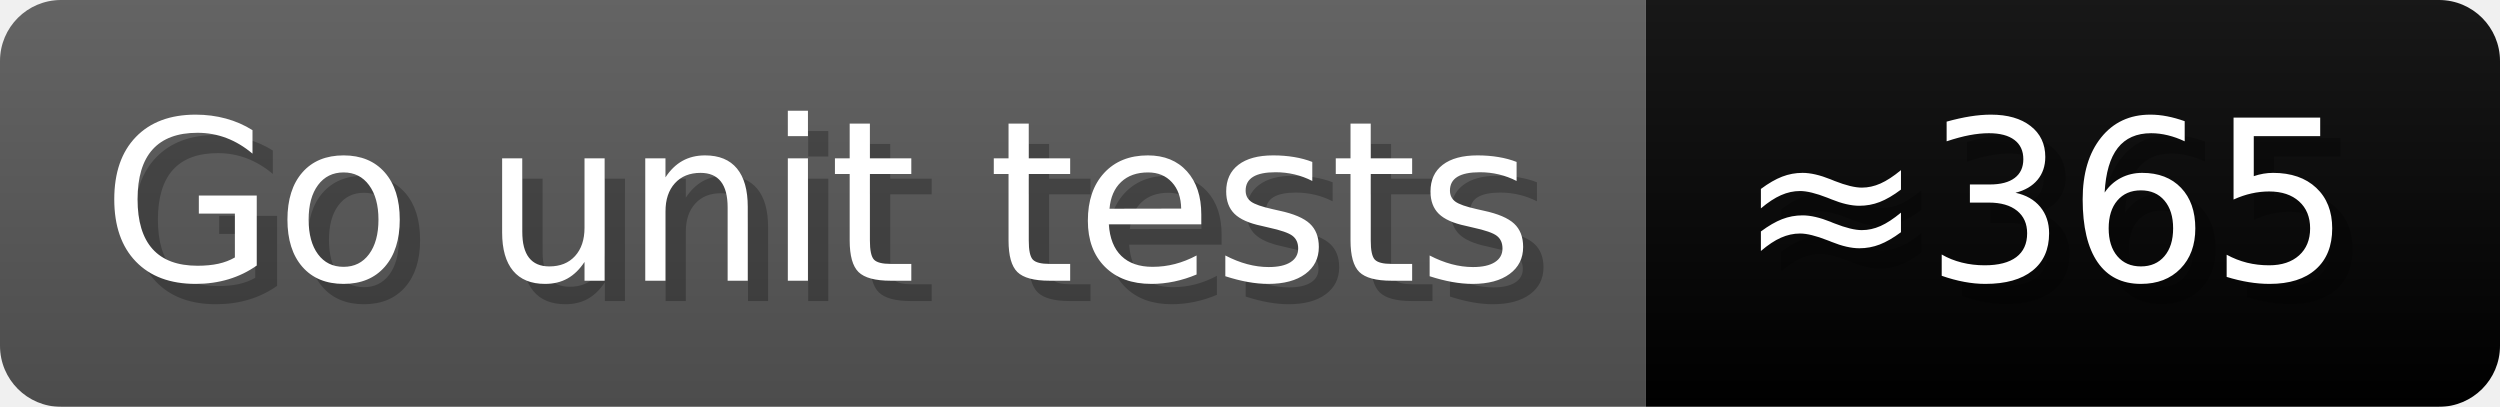
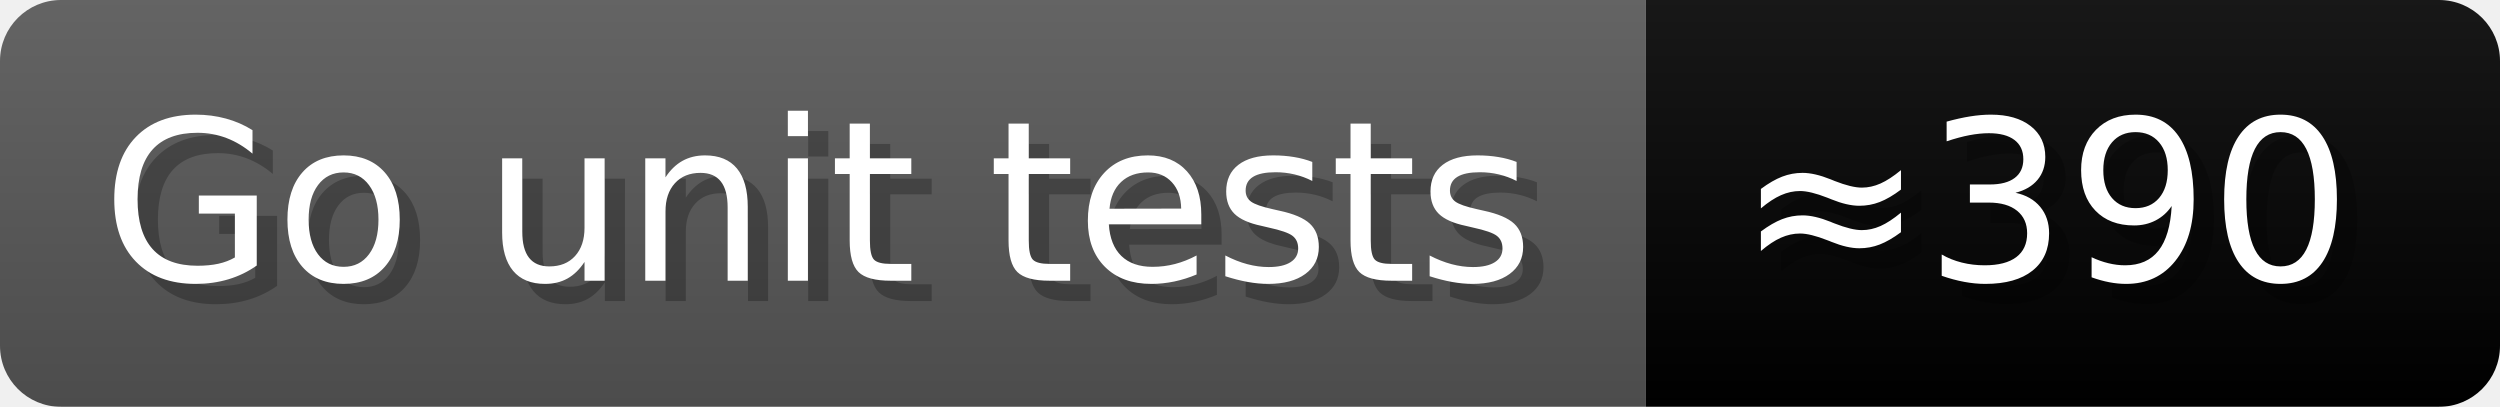
- <svg xmlns="http://www.w3.org/2000/svg" width="122.9" height="20" viewBox="0 0 1229 200" role="img" aria-label="Go unit tests: ≈365">
+ <svg xmlns="http://www.w3.org/2000/svg" width="122.9" height="20" viewBox="0 0 1229 200" role="img" aria-label="Go unit tests: ≈390">
  <linearGradient id="a" x2="0" y2="100%">
    <stop offset="0" stop-opacity=".1" stop-color="#EEE" />
    <stop offset="1" stop-opacity=".1" />
  </linearGradient>
  <mask id="m">
    <rect width="1229" height="200" rx="30" fill="#FFF" />
  </mask>
  <g mask="url(#m)">
    <rect width="809" height="200" fill="#555" />
    <rect width="420" height="200" fill="##007837" x="809" />
    <rect width="1229" height="200" fill="url(#a)" />
  </g>
  <g aria-hidden="true" fill="#fff" text-anchor="start" font-family="Verdana,DejaVu Sans,sans-serif" font-size="110">
    <text x="60" y="148" textLength="709" fill="#000" opacity="0.25">Go unit tests</text>
    <text x="50" y="138" textLength="709">Go unit tests</text>
-     <text x="864" y="148" textLength="320" fill="#000" opacity="0.25">≈365</text>
-     <text x="854" y="138" textLength="320">≈365</text>
+     <text x="864" y="148" textLength="320" fill="#000" opacity="0.25">≈390</text>
+     <text x="854" y="138" textLength="320">≈390</text>
  </g>
</svg>
